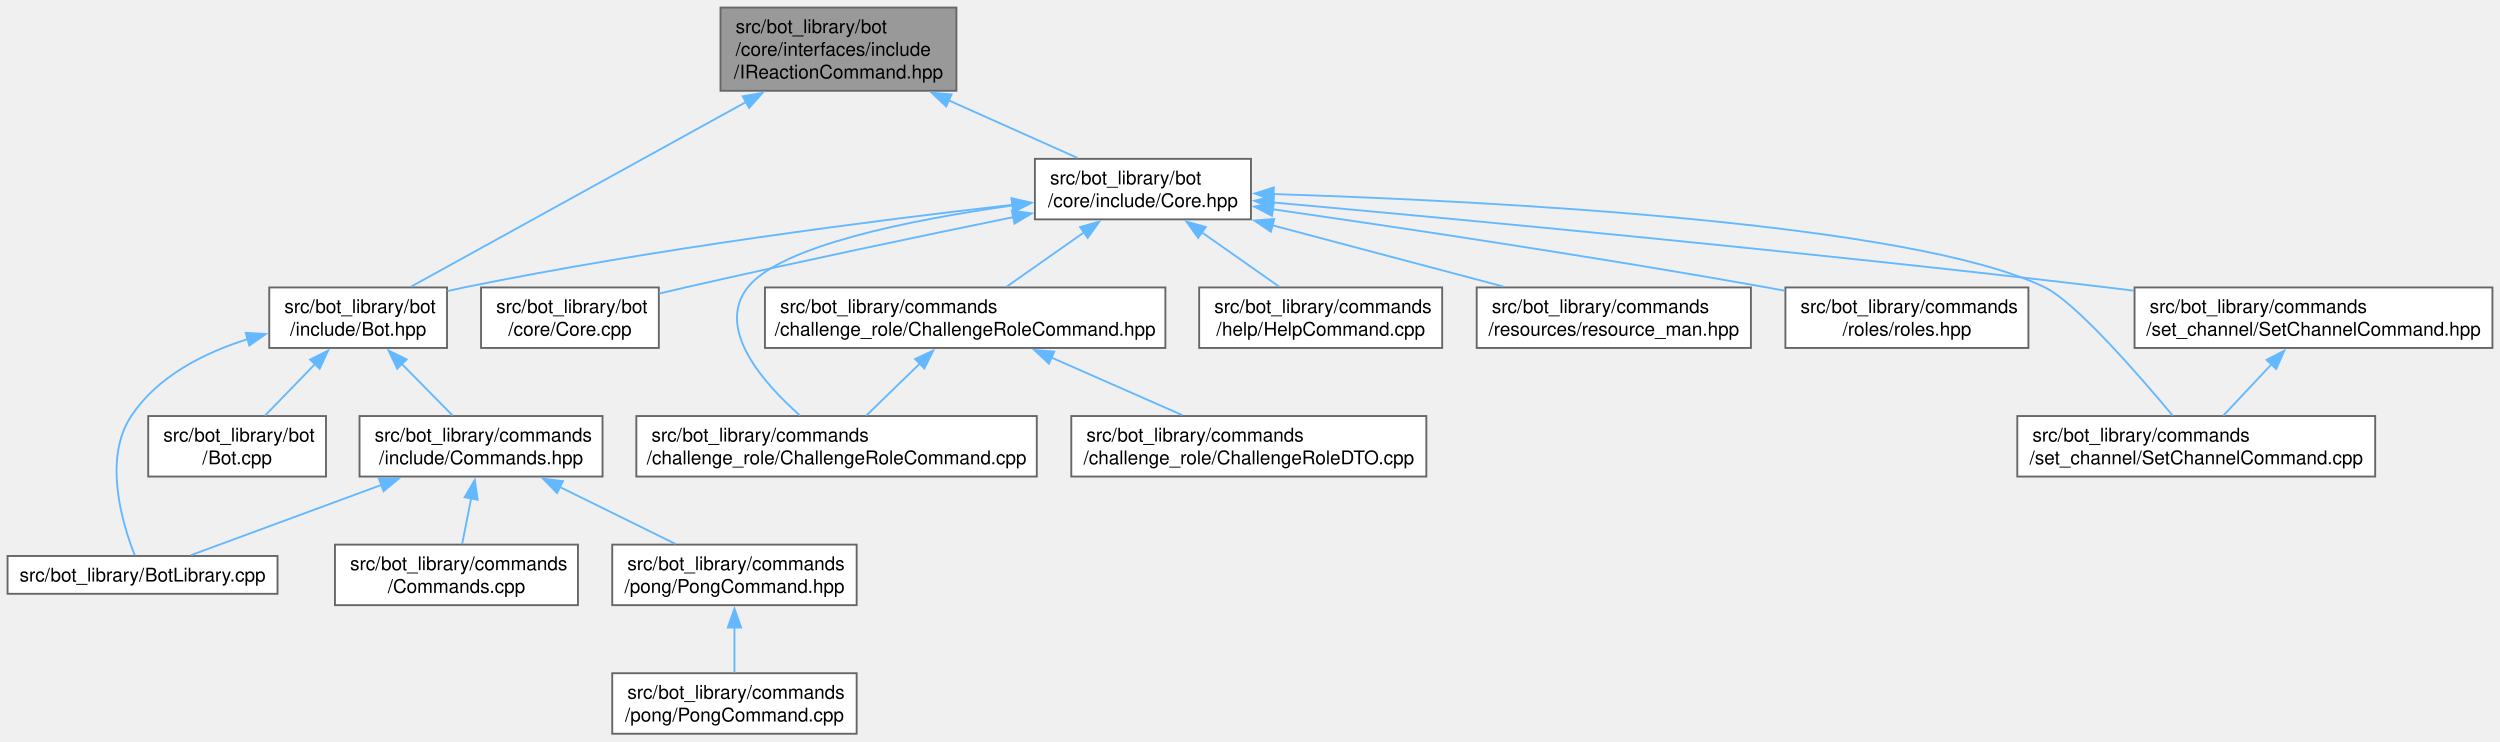
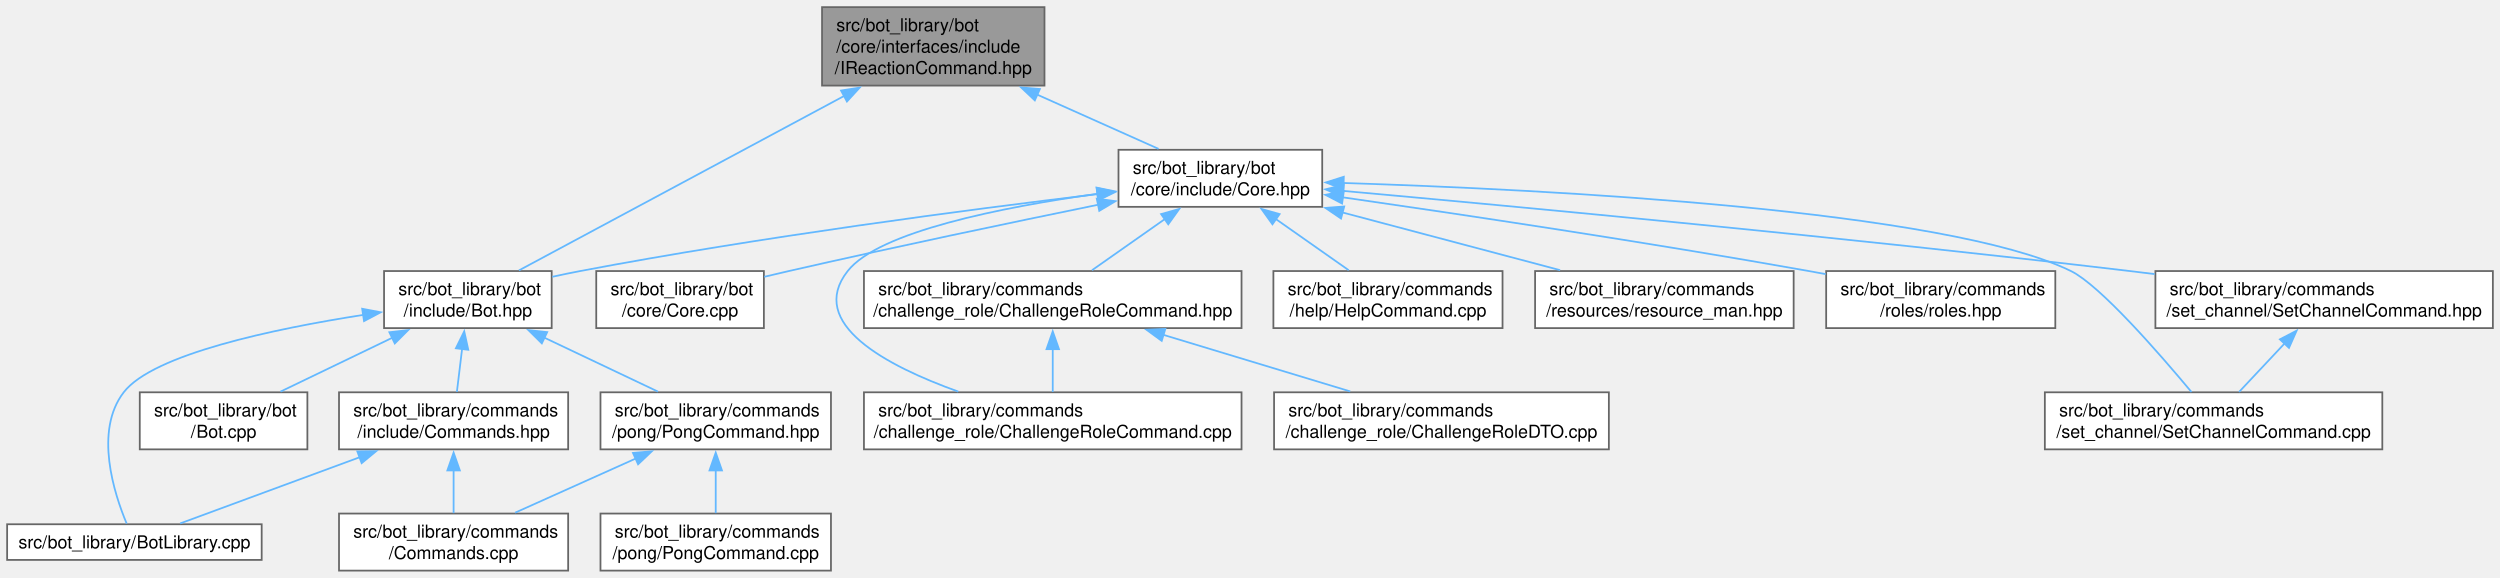
- <svg xmlns="http://www.w3.org/2000/svg" xmlns:xlink="http://www.w3.org/1999/xlink" width="1322pt" height="392pt" viewBox="0.00 0.00 1322.00 392.00">
-   <g id="graph0" class="graph" transform="scale(1 1) rotate(0) translate(4 388)">
+ <svg xmlns="http://www.w3.org/2000/svg" xmlns:xlink="http://www.w3.org/1999/xlink" width="1402pt" height="324pt" viewBox="0.00 0.00 1402.00 324.00">
+   <g id="graph0" class="graph" transform="scale(1 1) rotate(0) translate(4 320)">
    <g id="Node000001" class="node">
      <g id="a_Node000001">
        <a xlink:title=" ">
-           <polygon fill="#999999" stroke="#666666" points="501.75,-384 377,-384 377,-340 501.75,-340 501.75,-384" />
-           <text text-anchor="start" x="385" y="-370.5" font-family="Helvetica,sans-Serif" font-size="10.00">src/bot_library/bot</text>
-           <text text-anchor="start" x="385" y="-358.5" font-family="Helvetica,sans-Serif" font-size="10.00">/core/interfaces/include</text>
-           <text text-anchor="middle" x="439.38" y="-346.5" font-family="Helvetica,sans-Serif" font-size="10.00">/IReactionCommand.hpp</text>
+           <polygon fill="#999999" stroke="#666666" points="581.75,-316 457,-316 457,-272 581.75,-272 581.75,-316" />
+           <text text-anchor="start" x="465" y="-302.5" font-family="Helvetica,sans-Serif" font-size="10.00">src/bot_library/bot</text>
+           <text text-anchor="start" x="465" y="-290.5" font-family="Helvetica,sans-Serif" font-size="10.00">/core/interfaces/include</text>
+           <text text-anchor="middle" x="519.38" y="-278.5" font-family="Helvetica,sans-Serif" font-size="10.00">/IReactionCommand.hpp</text>
        </a>
      </g>
    </g>
    <g id="Node000002" class="node">
      <g id="a_Node000002">
        <a xlink:href="Core_8hpp.html" target="_top" xlink:title=" ">
-           <polygon fill="white" stroke="#666666" points="657.5,-304 543.25,-304 543.25,-272 657.5,-272 657.5,-304" />
-           <text text-anchor="start" x="551.25" y="-290.5" font-family="Helvetica,sans-Serif" font-size="10.00">src/bot_library/bot</text>
-           <text text-anchor="middle" x="600.38" y="-278.5" font-family="Helvetica,sans-Serif" font-size="10.00">/core/include/Core.hpp</text>
+           <polygon fill="white" stroke="#666666" points="737.5,-236 623.25,-236 623.25,-204 737.5,-204 737.5,-236" />
+           <text text-anchor="start" x="631.25" y="-222.5" font-family="Helvetica,sans-Serif" font-size="10.00">src/bot_library/bot</text>
+           <text text-anchor="middle" x="680.38" y="-210.5" font-family="Helvetica,sans-Serif" font-size="10.00">/core/include/Core.hpp</text>
        </a>
      </g>
    </g>
    <g id="edge1_Node000001_Node000002" class="edge">
      <g id="a_edge1_Node000001_Node000002">
        <a xlink:title=" ">
-           <path fill="none" stroke="#63b8ff" d="M497.53,-334.99C520.39,-324.77 545.85,-313.38 565.73,-304.5" />
-           <polygon fill="#63b8ff" stroke="#63b8ff" points="496.33,-331.7 488.63,-338.97 499.18,-338.09 496.33,-331.7" />
+           <path fill="none" stroke="#63b8ff" d="M577.53,-266.99C600.39,-256.77 625.85,-245.38 645.73,-236.5" />
+           <polygon fill="#63b8ff" stroke="#63b8ff" points="576.33,-263.7 568.63,-270.97 579.18,-270.09 576.33,-263.7" />
        </a>
      </g>
    </g>
    <g id="Node000004" class="node">
      <g id="a_Node000004">
        <a xlink:href="Bot_8hpp.html" target="_top" xlink:title=" ">
-           <polygon fill="white" stroke="#666666" points="232.38,-236 138.38,-236 138.38,-204 232.38,-204 232.38,-236" />
-           <text text-anchor="start" x="146.38" y="-222.5" font-family="Helvetica,sans-Serif" font-size="10.00">src/bot_library/bot</text>
-           <text text-anchor="middle" x="185.38" y="-210.5" font-family="Helvetica,sans-Serif" font-size="10.00">/include/Bot.hpp</text>
-         </a>
-       </g>
-     </g>
-     <g id="edge21_Node000001_Node000004" class="edge">
-       <g id="a_edge21_Node000001_Node000004">
-         <a xlink:title=" ">
-           <path fill="none" stroke="#63b8ff" d="M390.73,-334.19C338.07,-305.16 255.92,-259.89 213.24,-236.36" />
-           <polygon fill="#63b8ff" stroke="#63b8ff" points="388.75,-337.09 399.2,-338.85 392.13,-330.96 388.75,-337.09" />
+           <polygon fill="white" stroke="#666666" points="305.38,-168 211.38,-168 211.38,-136 305.38,-136 305.38,-168" />
+           <text text-anchor="start" x="219.38" y="-154.5" font-family="Helvetica,sans-Serif" font-size="10.00">src/bot_library/bot</text>
+           <text text-anchor="middle" x="258.38" y="-142.5" font-family="Helvetica,sans-Serif" font-size="10.00">/include/Bot.hpp</text>
+         </a>
+       </g>
+     </g>
+     <g id="edge22_Node000001_Node000004" class="edge">
+       <g id="a_edge22_Node000001_Node000004">
+         <a xlink:title=" ">
+           <path fill="none" stroke="#63b8ff" d="M469.39,-266.19C415.28,-237.16 330.87,-191.89 287.01,-168.36" />
+           <polygon fill="#63b8ff" stroke="#63b8ff" points="467.65,-269.23 478.12,-270.87 470.96,-263.06 467.65,-269.23" />
        </a>
      </g>
    </g>
    <g id="Node000003" class="node">
      <g id="a_Node000003">
        <a xlink:href="Core_8cpp.html" target="_top" xlink:title=" ">
-           <polygon fill="white" stroke="#666666" points="344.38,-236 250.38,-236 250.38,-204 344.38,-204 344.38,-236" />
-           <text text-anchor="start" x="258.38" y="-222.5" font-family="Helvetica,sans-Serif" font-size="10.00">src/bot_library/bot</text>
-           <text text-anchor="middle" x="297.38" y="-210.5" font-family="Helvetica,sans-Serif" font-size="10.00">/core/Core.cpp</text>
+           <polygon fill="white" stroke="#666666" points="424.38,-168 330.38,-168 330.38,-136 424.38,-136 424.38,-168" />
+           <text text-anchor="start" x="338.38" y="-154.5" font-family="Helvetica,sans-Serif" font-size="10.00">src/bot_library/bot</text>
+           <text text-anchor="middle" x="377.38" y="-142.5" font-family="Helvetica,sans-Serif" font-size="10.00">/core/Core.cpp</text>
        </a>
      </g>
    </g>
    <g id="edge2_Node000002_Node000003" class="edge">
      <g id="a_edge2_Node000002_Node000003">
        <a xlink:title=" ">
-           <path fill="none" stroke="#63b8ff" d="M532.05,-273.23C483.5,-263.3 416.82,-249.34 358.38,-236 353.91,-234.98 349.27,-233.89 344.63,-232.78" />
-           <polygon fill="#63b8ff" stroke="#63b8ff" points="531.07,-276.61 541.57,-275.18 532.47,-269.75 531.07,-276.61" />
+           <path fill="none" stroke="#63b8ff" d="M612.05,-205.23C563.5,-195.3 496.82,-181.34 438.38,-168 433.91,-166.98 429.27,-165.89 424.63,-164.78" />
+           <polygon fill="#63b8ff" stroke="#63b8ff" points="611.07,-208.61 621.57,-207.18 612.47,-201.75 611.07,-208.61" />
        </a>
      </g>
    </g>
    <g id="edge3_Node000002_Node000004" class="edge">
      <g id="a_edge3_Node000002_Node000004">
        <a xlink:title=" ">
-           <path fill="none" stroke="#63b8ff" d="M531.55,-279.72C458.97,-271.46 341.49,-256.44 241.38,-236 238.52,-235.42 235.58,-234.77 232.64,-234.09" />
-           <polygon fill="#63b8ff" stroke="#63b8ff" points="530.97,-283.18 541.3,-280.82 531.76,-276.22 530.97,-283.18" />
+           <path fill="none" stroke="#63b8ff" d="M611.66,-211.16C539.18,-202.44 421.77,-187.04 321.38,-168 316.29,-167.04 311,-165.93 305.75,-164.78" />
+           <polygon fill="#63b8ff" stroke="#63b8ff" points="611.06,-214.61 621.4,-212.32 611.89,-207.66 611.06,-214.61" />
        </a>
      </g>
    </g>
    <g id="Node000011" class="node">
      <g id="a_Node000011">
        <a xlink:href="ChallengeRoleCommand_8cpp.html" target="_top" xlink:title=" ">
-           <polygon fill="white" stroke="#666666" points="544.25,-168 332.5,-168 332.5,-136 544.25,-136 544.25,-168" />
-           <text text-anchor="start" x="340.5" y="-154.5" font-family="Helvetica,sans-Serif" font-size="10.00">src/bot_library/commands</text>
-           <text text-anchor="middle" x="438.38" y="-142.5" font-family="Helvetica,sans-Serif" font-size="10.00">/challenge_role/ChallengeRoleCommand.cpp</text>
-         </a>
-       </g>
-     </g>
-     <g id="edge11_Node000002_Node000011" class="edge">
-       <g id="a_edge11_Node000002_Node000011">
-         <a xlink:title=" ">
-           <path fill="none" stroke="#63b8ff" d="M531.53,-279.35C477.53,-271.77 408.68,-258.04 391.38,-236 374.29,-214.25 399.5,-185.56 419.09,-168.23" />
-           <polygon fill="#63b8ff" stroke="#63b8ff" points="530.93,-282.8 541.31,-280.68 531.87,-275.87 530.93,-282.8" />
+           <polygon fill="white" stroke="#666666" points="692.25,-100 480.5,-100 480.5,-68 692.25,-68 692.25,-100" />
+           <text text-anchor="start" x="488.5" y="-86.5" font-family="Helvetica,sans-Serif" font-size="10.00">src/bot_library/commands</text>
+           <text text-anchor="middle" x="586.38" y="-74.5" font-family="Helvetica,sans-Serif" font-size="10.00">/challenge_role/ChallengeRoleCommand.cpp</text>
+         </a>
+       </g>
+     </g>
+     <g id="edge12_Node000002_Node000011" class="edge">
+       <g id="a_edge12_Node000002_Node000011">
+         <a xlink:title=" ">
+           <path fill="none" stroke="#63b8ff" d="M611.53,-211.35C557.53,-203.77 488.68,-190.04 471.38,-168 448.26,-138.57 493.14,-114.82 533.41,-100.39" />
+           <polygon fill="#63b8ff" stroke="#63b8ff" points="610.93,-214.8 621.31,-212.68 611.87,-207.87 610.93,-214.8" />
        </a>
      </g>
    </g>
    <g id="Node000012" class="node">
      <g id="a_Node000012">
        <a xlink:href="ChallengeRoleCommand_8hpp.html" target="_top" xlink:title=" ">
-           <polygon fill="white" stroke="#666666" points="612.25,-236 400.5,-236 400.5,-204 612.25,-204 612.25,-236" />
-           <text text-anchor="start" x="408.5" y="-222.5" font-family="Helvetica,sans-Serif" font-size="10.00">src/bot_library/commands</text>
-           <text text-anchor="middle" x="506.38" y="-210.5" font-family="Helvetica,sans-Serif" font-size="10.00">/challenge_role/ChallengeRoleCommand.hpp</text>
-         </a>
-       </g>
-     </g>
-     <g id="edge12_Node000002_Node000012" class="edge">
-       <g id="a_edge12_Node000002_Node000012">
-         <a xlink:title=" ">
-           <path fill="none" stroke="#63b8ff" d="M569.25,-265.15C555.87,-255.75 540.55,-245 528.38,-236.45" />
-           <polygon fill="#63b8ff" stroke="#63b8ff" points="567.14,-267.94 577.33,-270.82 571.16,-262.21 567.14,-267.94" />
+           <polygon fill="white" stroke="#666666" points="692.25,-168 480.5,-168 480.5,-136 692.25,-136 692.25,-168" />
+           <text text-anchor="start" x="488.5" y="-154.5" font-family="Helvetica,sans-Serif" font-size="10.00">src/bot_library/commands</text>
+           <text text-anchor="middle" x="586.38" y="-142.5" font-family="Helvetica,sans-Serif" font-size="10.00">/challenge_role/ChallengeRoleCommand.hpp</text>
+         </a>
+       </g>
+     </g>
+     <g id="edge13_Node000002_Node000012" class="edge">
+       <g id="a_edge13_Node000002_Node000012">
+         <a xlink:title=" ">
+           <path fill="none" stroke="#63b8ff" d="M649.25,-197.15C635.87,-187.75 620.55,-177 608.38,-168.45" />
+           <polygon fill="#63b8ff" stroke="#63b8ff" points="647.14,-199.94 657.33,-202.82 651.16,-194.21 647.14,-199.94" />
        </a>
      </g>
    </g>
    <g id="Node000014" class="node">
      <g id="a_Node000014">
        <a xlink:href="HelpCommand_8cpp.html" target="_top" xlink:title=" ">
-           <polygon fill="white" stroke="#666666" points="758.62,-236 630.12,-236 630.12,-204 758.62,-204 758.62,-236" />
-           <text text-anchor="start" x="638.12" y="-222.5" font-family="Helvetica,sans-Serif" font-size="10.00">src/bot_library/commands</text>
-           <text text-anchor="middle" x="694.38" y="-210.5" font-family="Helvetica,sans-Serif" font-size="10.00">/help/HelpCommand.cpp</text>
-         </a>
-       </g>
-     </g>
-     <g id="edge15_Node000002_Node000014" class="edge">
-       <g id="a_edge15_Node000002_Node000014">
-         <a xlink:title=" ">
-           <path fill="none" stroke="#63b8ff" d="M631.5,-265.15C644.88,-255.75 660.2,-245 672.37,-236.45" />
-           <polygon fill="#63b8ff" stroke="#63b8ff" points="629.59,-262.21 623.42,-270.82 633.61,-267.94 629.59,-262.21" />
+           <polygon fill="white" stroke="#666666" points="838.62,-168 710.12,-168 710.12,-136 838.62,-136 838.62,-168" />
+           <text text-anchor="start" x="718.12" y="-154.5" font-family="Helvetica,sans-Serif" font-size="10.00">src/bot_library/commands</text>
+           <text text-anchor="middle" x="774.38" y="-142.5" font-family="Helvetica,sans-Serif" font-size="10.00">/help/HelpCommand.cpp</text>
+         </a>
+       </g>
+     </g>
+     <g id="edge16_Node000002_Node000014" class="edge">
+       <g id="a_edge16_Node000002_Node000014">
+         <a xlink:title=" ">
+           <path fill="none" stroke="#63b8ff" d="M711.5,-197.15C724.88,-187.75 740.2,-177 752.37,-168.45" />
+           <polygon fill="#63b8ff" stroke="#63b8ff" points="709.59,-194.21 703.42,-202.82 713.61,-199.94 709.59,-194.21" />
        </a>
      </g>
    </g>
    <g id="Node000015" class="node">
      <g id="a_Node000015">
        <a xlink:href="resource__man_8hpp.html" target="_top" xlink:title=" ">
-           <polygon fill="white" stroke="#666666" points="921.88,-236 776.88,-236 776.88,-204 921.88,-204 921.88,-236" />
-           <text text-anchor="start" x="784.88" y="-222.5" font-family="Helvetica,sans-Serif" font-size="10.00">src/bot_library/commands</text>
-           <text text-anchor="middle" x="849.38" y="-210.5" font-family="Helvetica,sans-Serif" font-size="10.00">/resources/resource_man.hpp</text>
-         </a>
-       </g>
-     </g>
-     <g id="edge16_Node000002_Node000015" class="edge">
-       <g id="a_edge16_Node000002_Node000015">
-         <a xlink:title=" ">
-           <path fill="none" stroke="#63b8ff" d="M668.87,-268.84C707.17,-258.69 754.39,-246.18 790.93,-236.49" />
-           <polygon fill="#63b8ff" stroke="#63b8ff" points="668.05,-265.44 659.28,-271.39 669.84,-272.21 668.05,-265.44" />
+           <polygon fill="white" stroke="#666666" points="1001.88,-168 856.88,-168 856.88,-136 1001.88,-136 1001.88,-168" />
+           <text text-anchor="start" x="864.88" y="-154.5" font-family="Helvetica,sans-Serif" font-size="10.00">src/bot_library/commands</text>
+           <text text-anchor="middle" x="929.38" y="-142.5" font-family="Helvetica,sans-Serif" font-size="10.00">/resources/resource_man.hpp</text>
+         </a>
+       </g>
+     </g>
+     <g id="edge17_Node000002_Node000015" class="edge">
+       <g id="a_edge17_Node000002_Node000015">
+         <a xlink:title=" ">
+           <path fill="none" stroke="#63b8ff" d="M748.87,-200.84C787.17,-190.69 834.39,-178.18 870.93,-168.49" />
+           <polygon fill="#63b8ff" stroke="#63b8ff" points="748.05,-197.44 739.28,-203.39 749.84,-204.21 748.05,-197.44" />
        </a>
      </g>
    </g>
    <g id="Node000016" class="node">
      <g id="a_Node000016">
        <a xlink:href="roles_8hpp.html" target="_top" xlink:title=" ">
-           <polygon fill="white" stroke="#666666" points="1068.62,-236 940.12,-236 940.12,-204 1068.62,-204 1068.62,-236" />
-           <text text-anchor="start" x="948.12" y="-222.5" font-family="Helvetica,sans-Serif" font-size="10.00">src/bot_library/commands</text>
-           <text text-anchor="middle" x="1004.38" y="-210.5" font-family="Helvetica,sans-Serif" font-size="10.00">/roles/roles.hpp</text>
-         </a>
-       </g>
-     </g>
-     <g id="edge17_Node000002_Node000016" class="edge">
-       <g id="a_edge17_Node000002_Node000016">
-         <a xlink:title=" ">
-           <path fill="none" stroke="#63b8ff" d="M668.96,-277.35C735.81,-267.73 840.28,-252.08 930.38,-236 933.47,-235.45 936.64,-234.87 939.84,-234.27" />
-           <polygon fill="#63b8ff" stroke="#63b8ff" points="668.64,-273.86 659.24,-278.75 669.63,-280.79 668.64,-273.86" />
+           <polygon fill="white" stroke="#666666" points="1148.62,-168 1020.12,-168 1020.12,-136 1148.62,-136 1148.62,-168" />
+           <text text-anchor="start" x="1028.12" y="-154.5" font-family="Helvetica,sans-Serif" font-size="10.00">src/bot_library/commands</text>
+           <text text-anchor="middle" x="1084.38" y="-142.5" font-family="Helvetica,sans-Serif" font-size="10.00">/roles/roles.hpp</text>
+         </a>
+       </g>
+     </g>
+     <g id="edge18_Node000002_Node000016" class="edge">
+       <g id="a_edge18_Node000002_Node000016">
+         <a xlink:title=" ">
+           <path fill="none" stroke="#63b8ff" d="M748.96,-209.35C815.81,-199.73 920.28,-184.08 1010.38,-168 1013.47,-167.45 1016.64,-166.87 1019.84,-166.27" />
+           <polygon fill="#63b8ff" stroke="#63b8ff" points="748.64,-205.86 739.24,-210.75 749.63,-212.79 748.64,-205.86" />
        </a>
      </g>
    </g>
    <g id="Node000017" class="node">
      <g id="a_Node000017">
        <a xlink:href="SetChannelCommand_8cpp.html" target="_top" xlink:title=" ">
-           <polygon fill="white" stroke="#666666" points="1252,-168 1062.75,-168 1062.75,-136 1252,-136 1252,-168" />
-           <text text-anchor="start" x="1070.75" y="-154.5" font-family="Helvetica,sans-Serif" font-size="10.00">src/bot_library/commands</text>
-           <text text-anchor="middle" x="1157.38" y="-142.5" font-family="Helvetica,sans-Serif" font-size="10.00">/set_channel/SetChannelCommand.cpp</text>
-         </a>
-       </g>
-     </g>
-     <g id="edge18_Node000002_Node000017" class="edge">
-       <g id="a_edge18_Node000002_Node000017">
-         <a xlink:title=" ">
-           <path fill="none" stroke="#63b8ff" d="M669.38,-285.38C783.82,-281.73 1007.22,-270.33 1077.38,-236 1093.64,-228.04 1126.9,-189.84 1144.99,-168.15" />
-           <polygon fill="#63b8ff" stroke="#63b8ff" points="669.39,-281.87 659.5,-285.68 669.6,-288.87 669.39,-281.87" />
+           <polygon fill="white" stroke="#666666" points="1332,-100 1142.75,-100 1142.75,-68 1332,-68 1332,-100" />
+           <text text-anchor="start" x="1150.75" y="-86.5" font-family="Helvetica,sans-Serif" font-size="10.00">src/bot_library/commands</text>
+           <text text-anchor="middle" x="1237.38" y="-74.5" font-family="Helvetica,sans-Serif" font-size="10.00">/set_channel/SetChannelCommand.cpp</text>
+         </a>
+       </g>
+     </g>
+     <g id="edge19_Node000002_Node000017" class="edge">
+       <g id="a_edge19_Node000002_Node000017">
+         <a xlink:title=" ">
+           <path fill="none" stroke="#63b8ff" d="M749.38,-217.38C863.82,-213.73 1087.22,-202.33 1157.38,-168 1173.64,-160.04 1206.9,-121.84 1224.99,-100.15" />
+           <polygon fill="#63b8ff" stroke="#63b8ff" points="749.39,-213.87 739.5,-217.68 749.6,-220.87 749.39,-213.87" />
        </a>
      </g>
    </g>
    <g id="Node000018" class="node">
      <g id="a_Node000018">
        <a xlink:href="SetChannelCommand_8hpp.html" target="_top" xlink:title=" ">
-           <polygon fill="white" stroke="#666666" points="1314,-236 1124.75,-236 1124.75,-204 1314,-204 1314,-236" />
-           <text text-anchor="start" x="1132.75" y="-222.5" font-family="Helvetica,sans-Serif" font-size="10.00">src/bot_library/commands</text>
-           <text text-anchor="middle" x="1219.38" y="-210.5" font-family="Helvetica,sans-Serif" font-size="10.00">/set_channel/SetChannelCommand.hpp</text>
-         </a>
-       </g>
-     </g>
-     <g id="edge19_Node000002_Node000018" class="edge">
-       <g id="a_edge19_Node000002_Node000018">
-         <a xlink:title=" ">
-           <path fill="none" stroke="#63b8ff" d="M669.04,-280.95C767.06,-272.12 952.71,-254.73 1110.38,-236 1114.93,-235.46 1119.58,-234.89 1124.29,-234.3" />
-           <polygon fill="#63b8ff" stroke="#63b8ff" points="668.97,-277.44 659.32,-281.82 669.59,-284.41 668.97,-277.44" />
+           <polygon fill="white" stroke="#666666" points="1394,-168 1204.75,-168 1204.75,-136 1394,-136 1394,-168" />
+           <text text-anchor="start" x="1212.75" y="-154.5" font-family="Helvetica,sans-Serif" font-size="10.00">src/bot_library/commands</text>
+           <text text-anchor="middle" x="1299.38" y="-142.5" font-family="Helvetica,sans-Serif" font-size="10.00">/set_channel/SetChannelCommand.hpp</text>
+         </a>
+       </g>
+     </g>
+     <g id="edge20_Node000002_Node000018" class="edge">
+       <g id="a_edge20_Node000002_Node000018">
+         <a xlink:title=" ">
+           <path fill="none" stroke="#63b8ff" d="M749.04,-212.95C847.06,-204.12 1032.71,-186.73 1190.38,-168 1194.93,-167.46 1199.58,-166.89 1204.29,-166.3" />
+           <polygon fill="#63b8ff" stroke="#63b8ff" points="748.97,-209.44 739.32,-213.82 749.59,-216.41 748.97,-209.44" />
        </a>
      </g>
    </g>
    <g id="Node000005" class="node">
      <g id="a_Node000005">
        <a xlink:href="BotLibrary_8cpp.html" target="_top" xlink:title=" ">
-           <polygon fill="white" stroke="#666666" points="142.75,-94 0,-94 0,-74 142.75,-74 142.75,-94" />
-           <text text-anchor="middle" x="71.38" y="-80.5" font-family="Helvetica,sans-Serif" font-size="10.00">src/bot_library/BotLibrary.cpp</text>
+           <polygon fill="white" stroke="#666666" points="142.75,-26 0,-26 0,-6 142.75,-6 142.75,-26" />
+           <text text-anchor="middle" x="71.38" y="-12.5" font-family="Helvetica,sans-Serif" font-size="10.00">src/bot_library/BotLibrary.cpp</text>
        </a>
      </g>
    </g>
    <g id="edge4_Node000004_Node000005" class="edge">
      <g id="a_edge4_Node000004_Node000005">
        <a xlink:title=" ">
-           <path fill="none" stroke="#63b8ff" d="M127.06,-208.69C103.8,-201.41 79.28,-189.02 65.38,-168 50.31,-145.23 60.76,-110.84 67.26,-94.4" />
-           <polygon fill="#63b8ff" stroke="#63b8ff" points="125.94,-212.01 136.52,-211.37 127.85,-205.28 125.94,-212.01" />
+           <path fill="none" stroke="#63b8ff" d="M199.86,-143.43C149.28,-135.54 81.79,-121.32 65.38,-100 48.63,-78.25 60.04,-43.07 67.04,-26.37" />
+           <polygon fill="#63b8ff" stroke="#63b8ff" points="199.11,-146.85 209.52,-144.88 200.15,-139.93 199.11,-146.85" />
        </a>
      </g>
    </g>
    <g id="Node000006" class="node">
      <g id="a_Node000006">
        <a xlink:href="Bot_8cpp.html" target="_top" xlink:title=" ">
-           <polygon fill="white" stroke="#666666" points="168.38,-168 74.38,-168 74.38,-136 168.38,-136 168.38,-168" />
-           <text text-anchor="start" x="82.38" y="-154.5" font-family="Helvetica,sans-Serif" font-size="10.00">src/bot_library/bot</text>
-           <text text-anchor="middle" x="121.38" y="-142.5" font-family="Helvetica,sans-Serif" font-size="10.00">/Bot.cpp</text>
+           <polygon fill="white" stroke="#666666" points="168.38,-100 74.38,-100 74.38,-68 168.38,-68 168.38,-100" />
+           <text text-anchor="start" x="82.38" y="-86.5" font-family="Helvetica,sans-Serif" font-size="10.00">src/bot_library/bot</text>
+           <text text-anchor="middle" x="121.38" y="-74.5" font-family="Helvetica,sans-Serif" font-size="10.00">/Bot.cpp</text>
        </a>
      </g>
    </g>
    <g id="edge5_Node000004_Node000006" class="edge">
      <g id="a_edge5_Node000004_Node000006">
        <a xlink:title=" ">
-           <path fill="none" stroke="#63b8ff" d="M162.52,-195.43C153.74,-186.38 143.96,-176.29 136.14,-168.22" />
-           <polygon fill="#63b8ff" stroke="#63b8ff" points="160,-197.86 169.48,-202.61 165.03,-192.99 160,-197.86" />
+           <path fill="none" stroke="#63b8ff" d="M216.04,-130.61C195.81,-120.86 171.98,-109.38 153.29,-100.38" />
+           <polygon fill="#63b8ff" stroke="#63b8ff" points="214.36,-133.68 224.89,-134.87 217.4,-127.38 214.36,-133.68" />
        </a>
      </g>
    </g>
    <g id="Node000007" class="node">
      <g id="a_Node000007">
        <a xlink:href="Commands_8hpp.html" target="_top" xlink:title=" ">
-           <polygon fill="white" stroke="#666666" points="314.62,-168 186.12,-168 186.12,-136 314.62,-136 314.62,-168" />
-           <text text-anchor="start" x="194.12" y="-154.5" font-family="Helvetica,sans-Serif" font-size="10.00">src/bot_library/commands</text>
-           <text text-anchor="middle" x="250.38" y="-142.5" font-family="Helvetica,sans-Serif" font-size="10.00">/include/Commands.hpp</text>
+           <polygon fill="white" stroke="#666666" points="314.62,-100 186.12,-100 186.12,-68 314.62,-68 314.62,-100" />
+           <text text-anchor="start" x="194.12" y="-86.5" font-family="Helvetica,sans-Serif" font-size="10.00">src/bot_library/commands</text>
+           <text text-anchor="middle" x="250.38" y="-74.5" font-family="Helvetica,sans-Serif" font-size="10.00">/include/Commands.hpp</text>
        </a>
      </g>
    </g>
    <g id="edge6_Node000004_Node000007" class="edge">
      <g id="a_edge6_Node000004_Node000007">
        <a xlink:title=" ">
-           <path fill="none" stroke="#63b8ff" d="M208.31,-195.71C217.3,-186.59 227.36,-176.37 235.38,-168.22" />
-           <polygon fill="#63b8ff" stroke="#63b8ff" points="206.04,-193.03 201.51,-202.61 211.02,-197.95 206.04,-193.03" />
+           <path fill="none" stroke="#63b8ff" d="M255.14,-124.31C254.15,-116.12 253.09,-107.38 252.22,-100.22" />
+           <polygon fill="#63b8ff" stroke="#63b8ff" points="251.66,-124.68 256.34,-134.19 258.61,-123.84 251.66,-124.68" />
+         </a>
+       </g>
+     </g>
+     <g id="Node000009" class="node">
+       <g id="a_Node000009">
+         <a xlink:href="PongCommand_8hpp.html" target="_top" xlink:title=" ">
+           <polygon fill="white" stroke="#666666" points="462,-100 332.75,-100 332.75,-68 462,-68 462,-100" />
+           <text text-anchor="start" x="340.75" y="-86.5" font-family="Helvetica,sans-Serif" font-size="10.00">src/bot_library/commands</text>
+           <text text-anchor="middle" x="397.38" y="-74.5" font-family="Helvetica,sans-Serif" font-size="10.00">/pong/PongCommand.hpp</text>
+         </a>
+       </g>
+     </g>
+     <g id="edge9_Node000004_Node000009" class="edge">
+       <g id="a_edge9_Node000004_Node000009">
+         <a xlink:title=" ">
+           <path fill="none" stroke="#63b8ff" d="M301.32,-130.61C321.86,-120.86 346.03,-109.38 364.99,-100.38" />
+           <polygon fill="#63b8ff" stroke="#63b8ff" points="299.86,-127.43 292.33,-134.88 302.87,-133.75 299.86,-127.43" />
        </a>
      </g>
    </g>
    <g id="edge7_Node000007_Node000005" class="edge">
      <g id="a_edge7_Node000007_Node000005">
        <a xlink:title=" ">
-           <path fill="none" stroke="#63b8ff" d="M197.95,-131.67C164.74,-119.42 123.26,-104.13 97.03,-94.46" />
-           <polygon fill="#63b8ff" stroke="#63b8ff" points="196.39,-134.83 206.99,-135 198.82,-128.26 196.39,-134.83" />
+           <path fill="none" stroke="#63b8ff" d="M197.95,-63.67C164.74,-51.42 123.26,-36.13 97.03,-26.46" />
+           <polygon fill="#63b8ff" stroke="#63b8ff" points="196.39,-66.83 206.99,-67 198.82,-60.26 196.39,-66.83" />
        </a>
      </g>
    </g>
    <g id="Node000008" class="node">
      <g id="a_Node000008">
        <a xlink:href="Commands_8cpp.html" target="_top" xlink:title=" ">
-           <polygon fill="white" stroke="#666666" points="301.62,-100 173.12,-100 173.12,-68 301.62,-68 301.62,-100" />
-           <text text-anchor="start" x="181.12" y="-86.5" font-family="Helvetica,sans-Serif" font-size="10.00">src/bot_library/commands</text>
-           <text text-anchor="middle" x="237.38" y="-74.5" font-family="Helvetica,sans-Serif" font-size="10.00">/Commands.cpp</text>
+           <polygon fill="white" stroke="#666666" points="314.62,-32 186.12,-32 186.12,0 314.62,0 314.62,-32" />
+           <text text-anchor="start" x="194.12" y="-18.5" font-family="Helvetica,sans-Serif" font-size="10.00">src/bot_library/commands</text>
+           <text text-anchor="middle" x="250.38" y="-6.5" font-family="Helvetica,sans-Serif" font-size="10.00">/Commands.cpp</text>
        </a>
      </g>
    </g>
    <g id="edge8_Node000007_Node000008" class="edge">
      <g id="a_edge8_Node000007_Node000008">
        <a xlink:title=" ">
-           <path fill="none" stroke="#63b8ff" d="M245.18,-124.6C243.54,-116.32 241.8,-107.46 240.37,-100.22" />
-           <polygon fill="#63b8ff" stroke="#63b8ff" points="241.7,-125.07 247.07,-134.21 248.57,-123.72 241.7,-125.07" />
-         </a>
-       </g>
-     </g>
-     <g id="Node000009" class="node">
-       <g id="a_Node000009">
-         <a xlink:href="PongCommand_8hpp.html" target="_top" xlink:title=" ">
-           <polygon fill="white" stroke="#666666" points="449,-100 319.75,-100 319.75,-68 449,-68 449,-100" />
-           <text text-anchor="start" x="327.75" y="-86.5" font-family="Helvetica,sans-Serif" font-size="10.00">src/bot_library/commands</text>
-           <text text-anchor="middle" x="384.38" y="-74.5" font-family="Helvetica,sans-Serif" font-size="10.00">/pong/PongCommand.hpp</text>
-         </a>
-       </g>
-     </g>
-     <g id="edge9_Node000007_Node000009" class="edge">
-       <g id="a_edge9_Node000007_Node000009">
-         <a xlink:title=" ">
-           <path fill="none" stroke="#63b8ff" d="M292.05,-130.47C311.79,-120.75 334.96,-109.34 353.15,-100.38" />
-           <polygon fill="#63b8ff" stroke="#63b8ff" points="290.57,-127.3 283.15,-134.86 293.67,-133.58 290.57,-127.3" />
+           <path fill="none" stroke="#63b8ff" d="M250.38,-56.31C250.38,-48.12 250.38,-39.38 250.38,-32.22" />
+           <polygon fill="#63b8ff" stroke="#63b8ff" points="246.88,-56.18 250.38,-66.18 253.88,-56.18 246.88,-56.18" />
+         </a>
+       </g>
+     </g>
+     <g id="edge10_Node000009_Node000008" class="edge">
+       <g id="a_edge10_Node000009_Node000008">
+         <a xlink:title=" ">
+           <path fill="none" stroke="#63b8ff" d="M352.59,-62.89C330.83,-53.12 305.09,-41.56 284.88,-32.49" />
+           <polygon fill="#63b8ff" stroke="#63b8ff" points="350.97,-66 361.53,-66.91 353.84,-59.62 350.97,-66" />
        </a>
      </g>
    </g>
    <g id="Node000010" class="node">
      <g id="a_Node000010">
        <a xlink:href="PongCommand_8cpp.html" target="_top" xlink:title=" ">
-           <polygon fill="white" stroke="#666666" points="449,-32 319.75,-32 319.75,0 449,0 449,-32" />
-           <text text-anchor="start" x="327.75" y="-18.5" font-family="Helvetica,sans-Serif" font-size="10.00">src/bot_library/commands</text>
-           <text text-anchor="middle" x="384.38" y="-6.5" font-family="Helvetica,sans-Serif" font-size="10.00">/pong/PongCommand.cpp</text>
-         </a>
-       </g>
-     </g>
-     <g id="edge10_Node000009_Node000010" class="edge">
-       <g id="a_edge10_Node000009_Node000010">
-         <a xlink:title=" ">
-           <path fill="none" stroke="#63b8ff" d="M384.38,-56.31C384.38,-48.12 384.38,-39.38 384.38,-32.22" />
-           <polygon fill="#63b8ff" stroke="#63b8ff" points="380.88,-56.18 384.38,-66.18 387.88,-56.18 380.88,-56.18" />
-         </a>
-       </g>
-     </g>
-     <g id="edge13_Node000012_Node000011" class="edge">
-       <g id="a_edge13_Node000012_Node000011">
-         <a xlink:title=" ">
-           <path fill="none" stroke="#63b8ff" d="M482.38,-195.71C472.98,-186.59 462.46,-176.37 454.06,-168.22" />
-           <polygon fill="#63b8ff" stroke="#63b8ff" points="479.9,-198.18 489.52,-202.64 484.78,-193.16 479.9,-198.18" />
+           <polygon fill="white" stroke="#666666" points="462,-32 332.75,-32 332.75,0 462,0 462,-32" />
+           <text text-anchor="start" x="340.75" y="-18.5" font-family="Helvetica,sans-Serif" font-size="10.00">src/bot_library/commands</text>
+           <text text-anchor="middle" x="397.38" y="-6.5" font-family="Helvetica,sans-Serif" font-size="10.00">/pong/PongCommand.cpp</text>
+         </a>
+       </g>
+     </g>
+     <g id="edge11_Node000009_Node000010" class="edge">
+       <g id="a_edge11_Node000009_Node000010">
+         <a xlink:title=" ">
+           <path fill="none" stroke="#63b8ff" d="M397.38,-56.31C397.38,-48.12 397.38,-39.38 397.38,-32.22" />
+           <polygon fill="#63b8ff" stroke="#63b8ff" points="393.88,-56.18 397.38,-66.18 400.88,-56.18 393.88,-56.18" />
+         </a>
+       </g>
+     </g>
+     <g id="edge14_Node000012_Node000011" class="edge">
+       <g id="a_edge14_Node000012_Node000011">
+         <a xlink:title=" ">
+           <path fill="none" stroke="#63b8ff" d="M586.38,-124.31C586.38,-116.12 586.38,-107.38 586.38,-100.22" />
+           <polygon fill="#63b8ff" stroke="#63b8ff" points="582.88,-124.18 586.38,-134.18 589.88,-124.18 582.88,-124.18" />
        </a>
      </g>
    </g>
    <g id="Node000013" class="node">
      <g id="a_Node000013">
        <a xlink:href="ChallengeRoleDTO_8cpp.html" target="_top" xlink:title=" ">
-           <polygon fill="white" stroke="#666666" points="750.25,-168 562.5,-168 562.5,-136 750.25,-136 750.25,-168" />
-           <text text-anchor="start" x="570.5" y="-154.5" font-family="Helvetica,sans-Serif" font-size="10.00">src/bot_library/commands</text>
-           <text text-anchor="middle" x="656.38" y="-142.5" font-family="Helvetica,sans-Serif" font-size="10.00">/challenge_role/ChallengeRoleDTO.cpp</text>
-         </a>
-       </g>
-     </g>
-     <g id="edge14_Node000012_Node000013" class="edge">
-       <g id="a_edge14_Node000012_Node000013">
-         <a xlink:title=" ">
-           <path fill="none" stroke="#63b8ff" d="M552.07,-198.89C574.28,-189.12 600.55,-177.56 621.17,-168.49" />
-           <polygon fill="#63b8ff" stroke="#63b8ff" points="550.67,-195.69 542.93,-202.92 553.49,-202.09 550.67,-195.69" />
-         </a>
-       </g>
-     </g>
-     <g id="edge20_Node000018_Node000017" class="edge">
-       <g id="a_edge20_Node000018_Node000017">
-         <a xlink:title=" ">
-           <path fill="none" stroke="#63b8ff" d="M1197.23,-195.43C1188.73,-186.38 1179.25,-176.29 1171.68,-168.22" />
-           <polygon fill="#63b8ff" stroke="#63b8ff" points="1194.56,-197.7 1203.96,-202.59 1199.66,-192.9 1194.56,-197.7" />
+           <polygon fill="white" stroke="#666666" points="898.25,-100 710.5,-100 710.5,-68 898.25,-68 898.25,-100" />
+           <text text-anchor="start" x="718.5" y="-86.5" font-family="Helvetica,sans-Serif" font-size="10.00">src/bot_library/commands</text>
+           <text text-anchor="middle" x="804.38" y="-74.5" font-family="Helvetica,sans-Serif" font-size="10.00">/challenge_role/ChallengeRoleDTO.cpp</text>
+         </a>
+       </g>
+     </g>
+     <g id="edge15_Node000012_Node000013" class="edge">
+       <g id="a_edge15_Node000012_Node000013">
+         <a xlink:title=" ">
+           <path fill="none" stroke="#63b8ff" d="M648.43,-132.21C681.57,-122.18 721.88,-109.98 753.21,-100.49" />
+           <polygon fill="#63b8ff" stroke="#63b8ff" points="647.49,-128.84 638.93,-135.09 649.52,-135.54 647.49,-128.84" />
+         </a>
+       </g>
+     </g>
+     <g id="edge21_Node000018_Node000017" class="edge">
+       <g id="a_edge21_Node000018_Node000017">
+         <a xlink:title=" ">
+           <path fill="none" stroke="#63b8ff" d="M1277.23,-127.43C1268.73,-118.38 1259.25,-108.29 1251.68,-100.22" />
+           <polygon fill="#63b8ff" stroke="#63b8ff" points="1274.56,-129.7 1283.96,-134.59 1279.66,-124.9 1274.56,-129.7" />
        </a>
      </g>
    </g>
  </g>
</svg>
